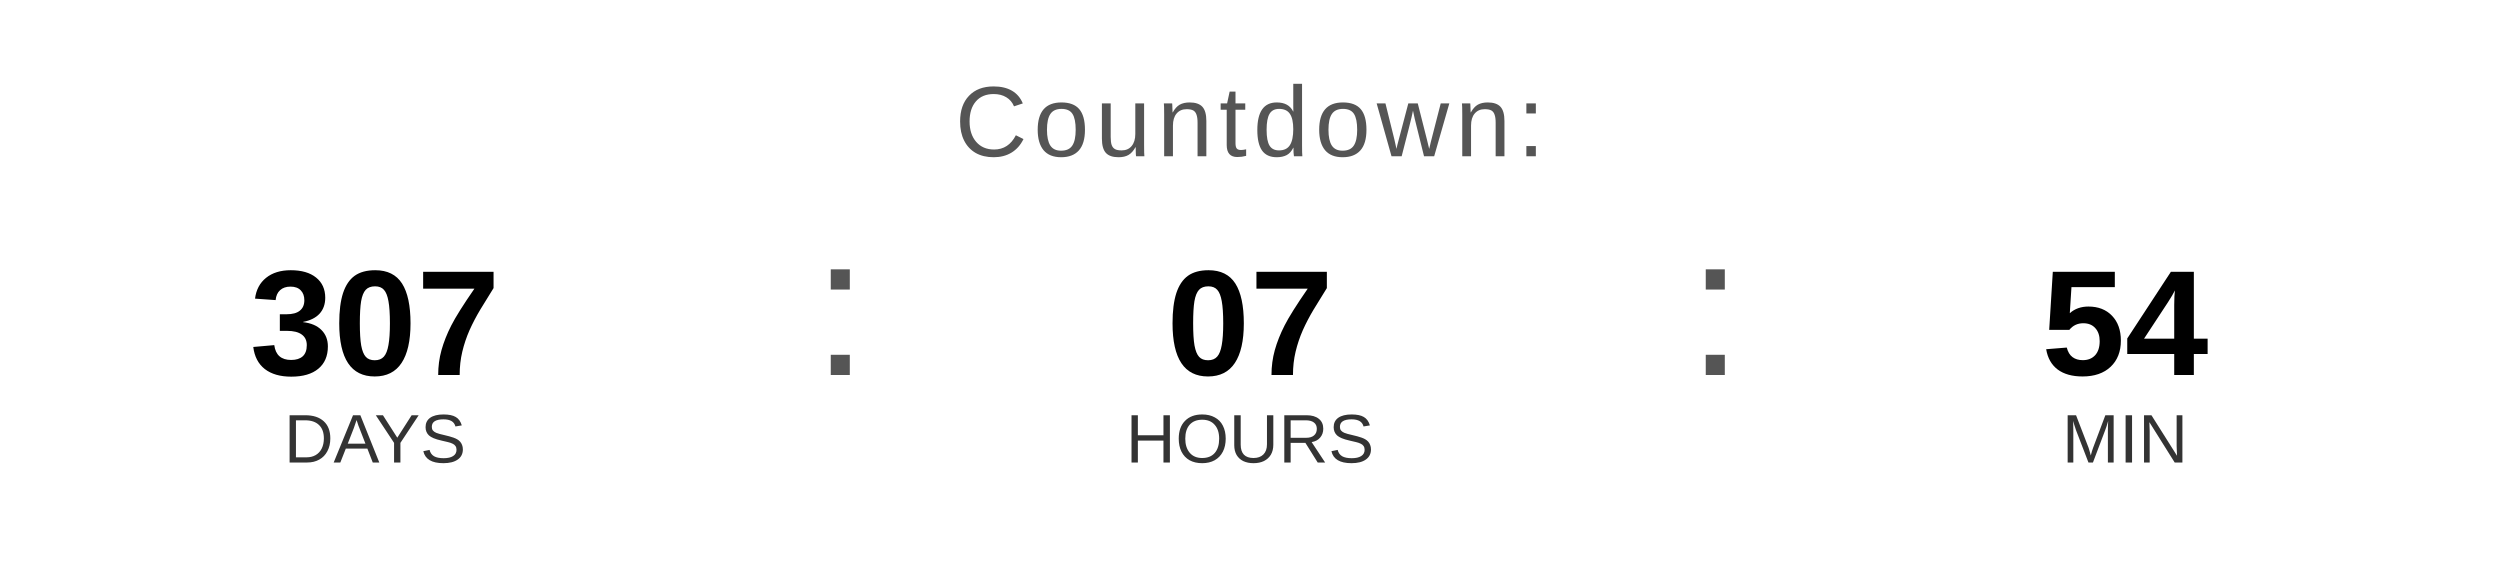
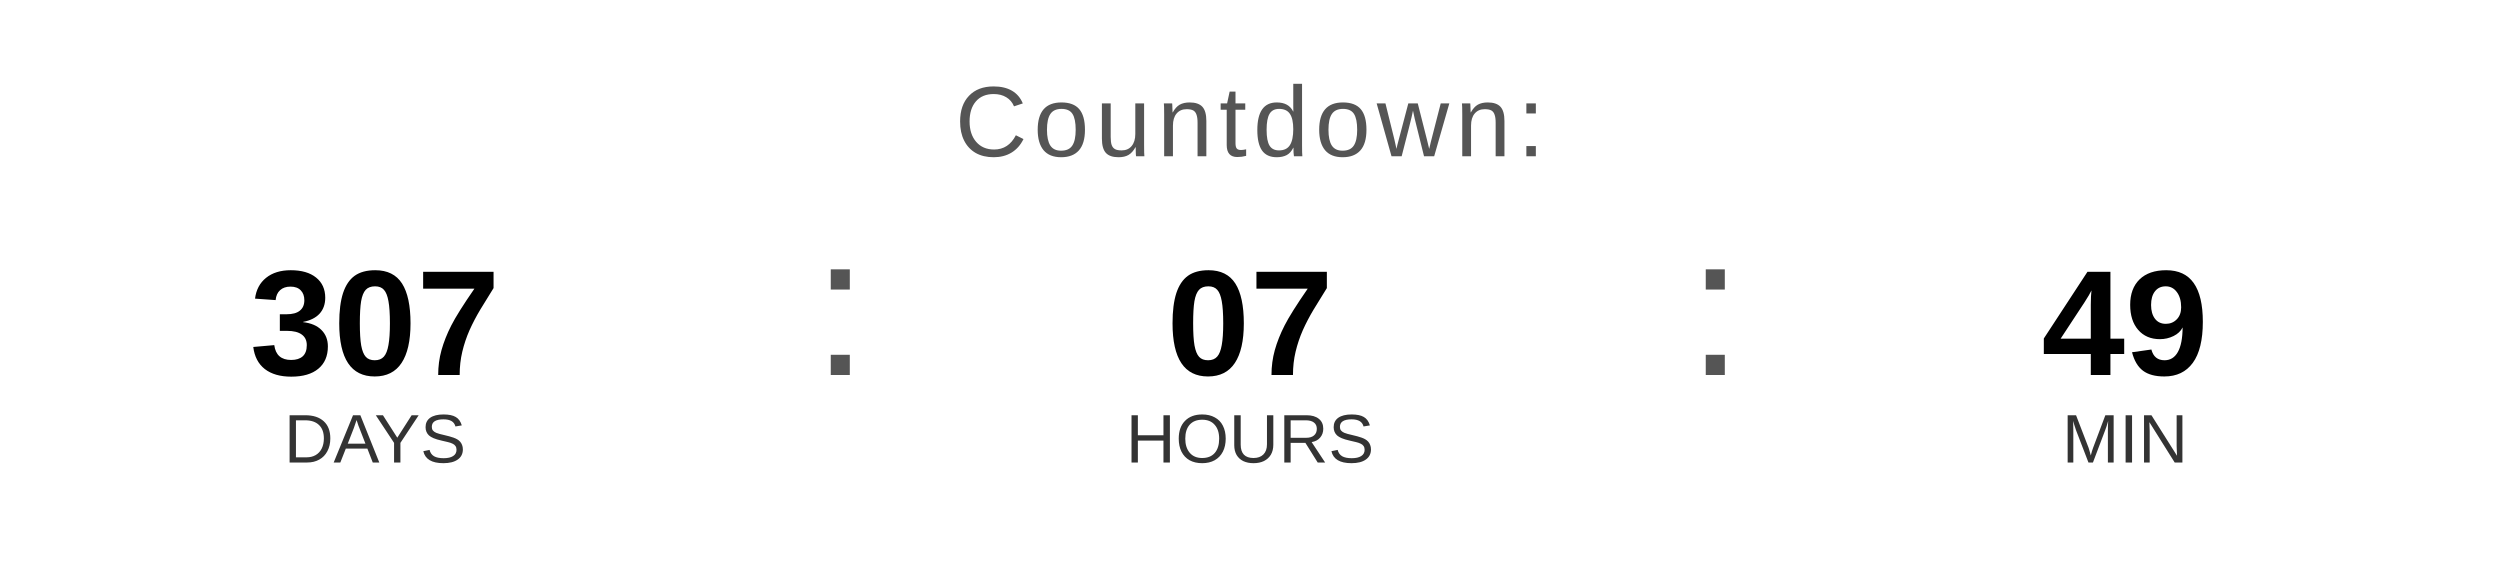
<svg xmlns="http://www.w3.org/2000/svg" width="400" height="90" viewBox="0 0 400 90">
  <text x="200" y="25" font-family="Arial, Helvetica, sans-serif" font-size="16" fill="#555555" text-anchor="middle" letter-spacing="1">
    Countdown:
  </text>
  <text x="60" y="60" font-family="Arial, Helvetica, sans-serif" font-size="24" font-weight="bold" fill="#000000" text-anchor="middle">307</text>
  <text x="60" y="74" font-family="Arial, Helvetica, sans-serif" font-size="11" fill="#333333" text-anchor="middle">DAYS</text>
  <text x="130" y="60" font-family="Arial, sans-serif" font-size="32" fill="#555555">:</text>
  <text x="200" y="60" font-family="Arial, Helvetica, sans-serif" font-size="24" font-weight="bold" fill="#000000" text-anchor="middle">07</text>
  <text x="200" y="74" font-family="Arial, Helvetica, sans-serif" font-size="11" fill="#333333" text-anchor="middle">HOURS</text>
  <text x="270" y="60" font-family="Arial, sans-serif" font-size="32" fill="#555555">:</text>
-   <text x="340" y="60" font-family="Arial, Helvetica, sans-serif" font-size="24" font-weight="bold" fill="#000000" text-anchor="middle">54</text>
+   <text x="340" y="60" font-family="Arial, Helvetica, sans-serif" font-size="24" font-weight="bold" fill="#000000" text-anchor="middle">49</text>
  <text x="340" y="74" font-family="Arial, Helvetica, sans-serif" font-size="11" fill="#333333" text-anchor="middle">MIN</text>
</svg>
